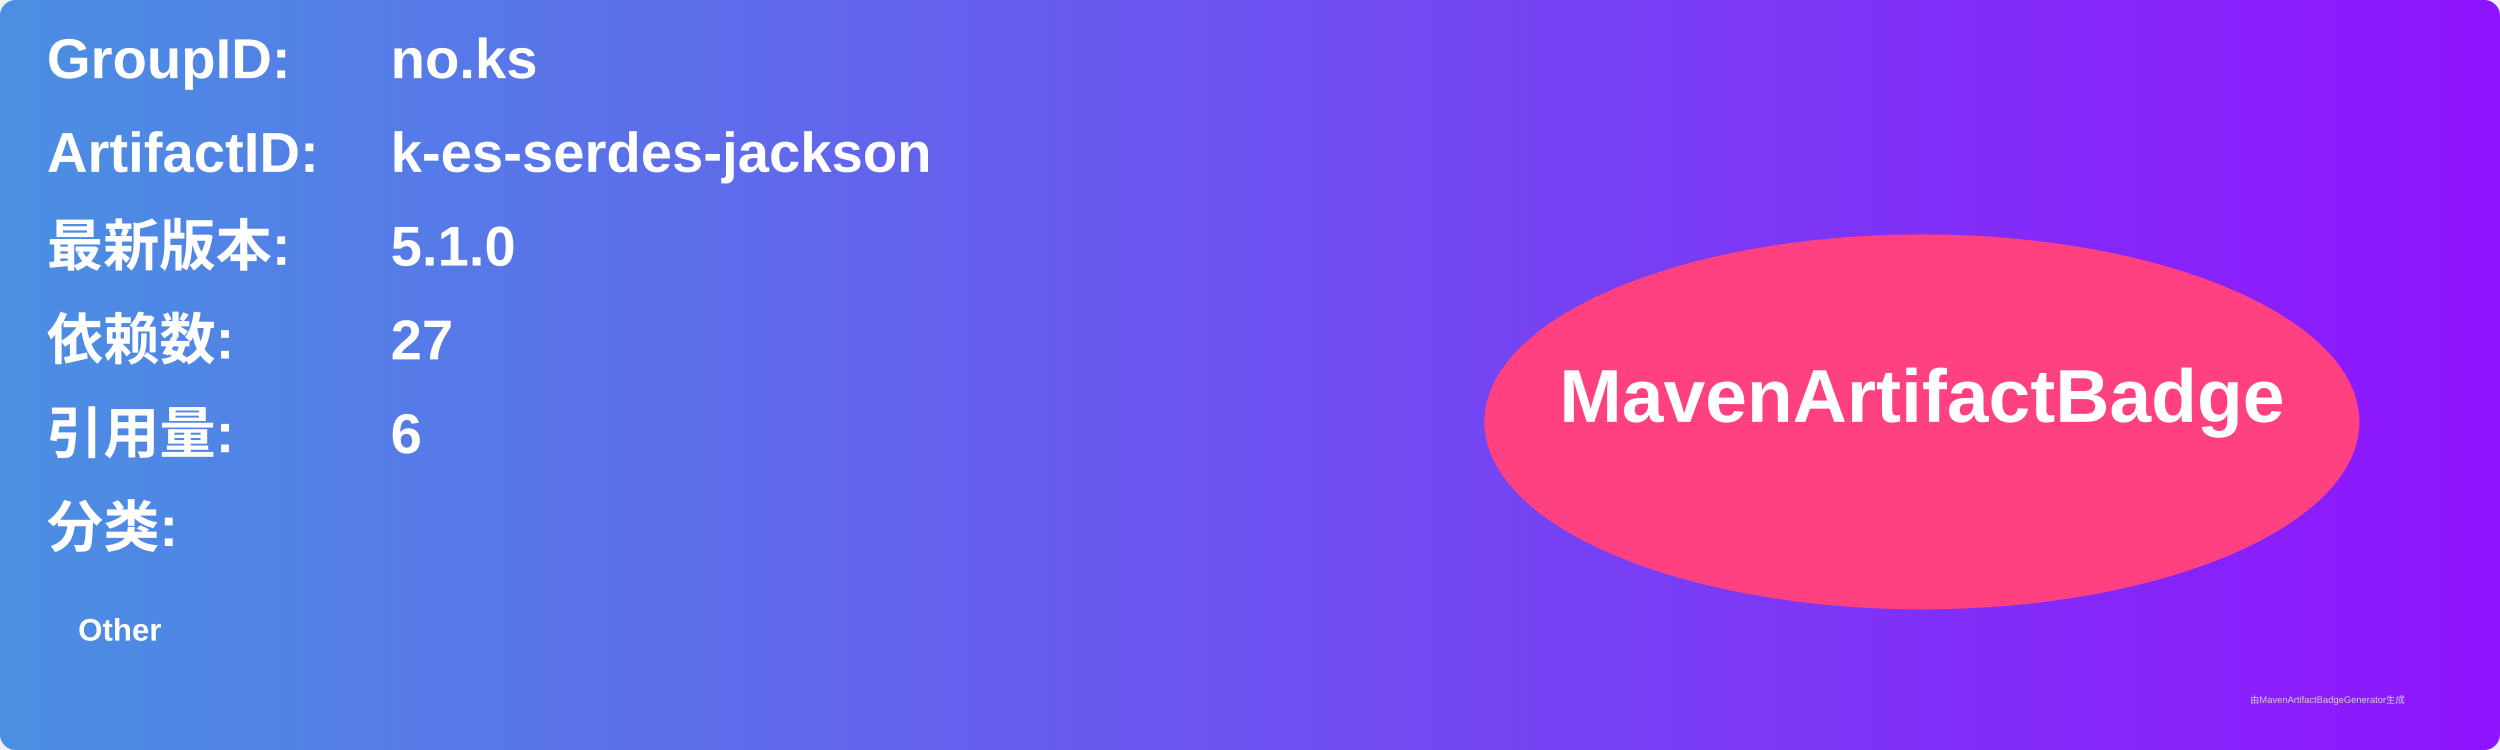
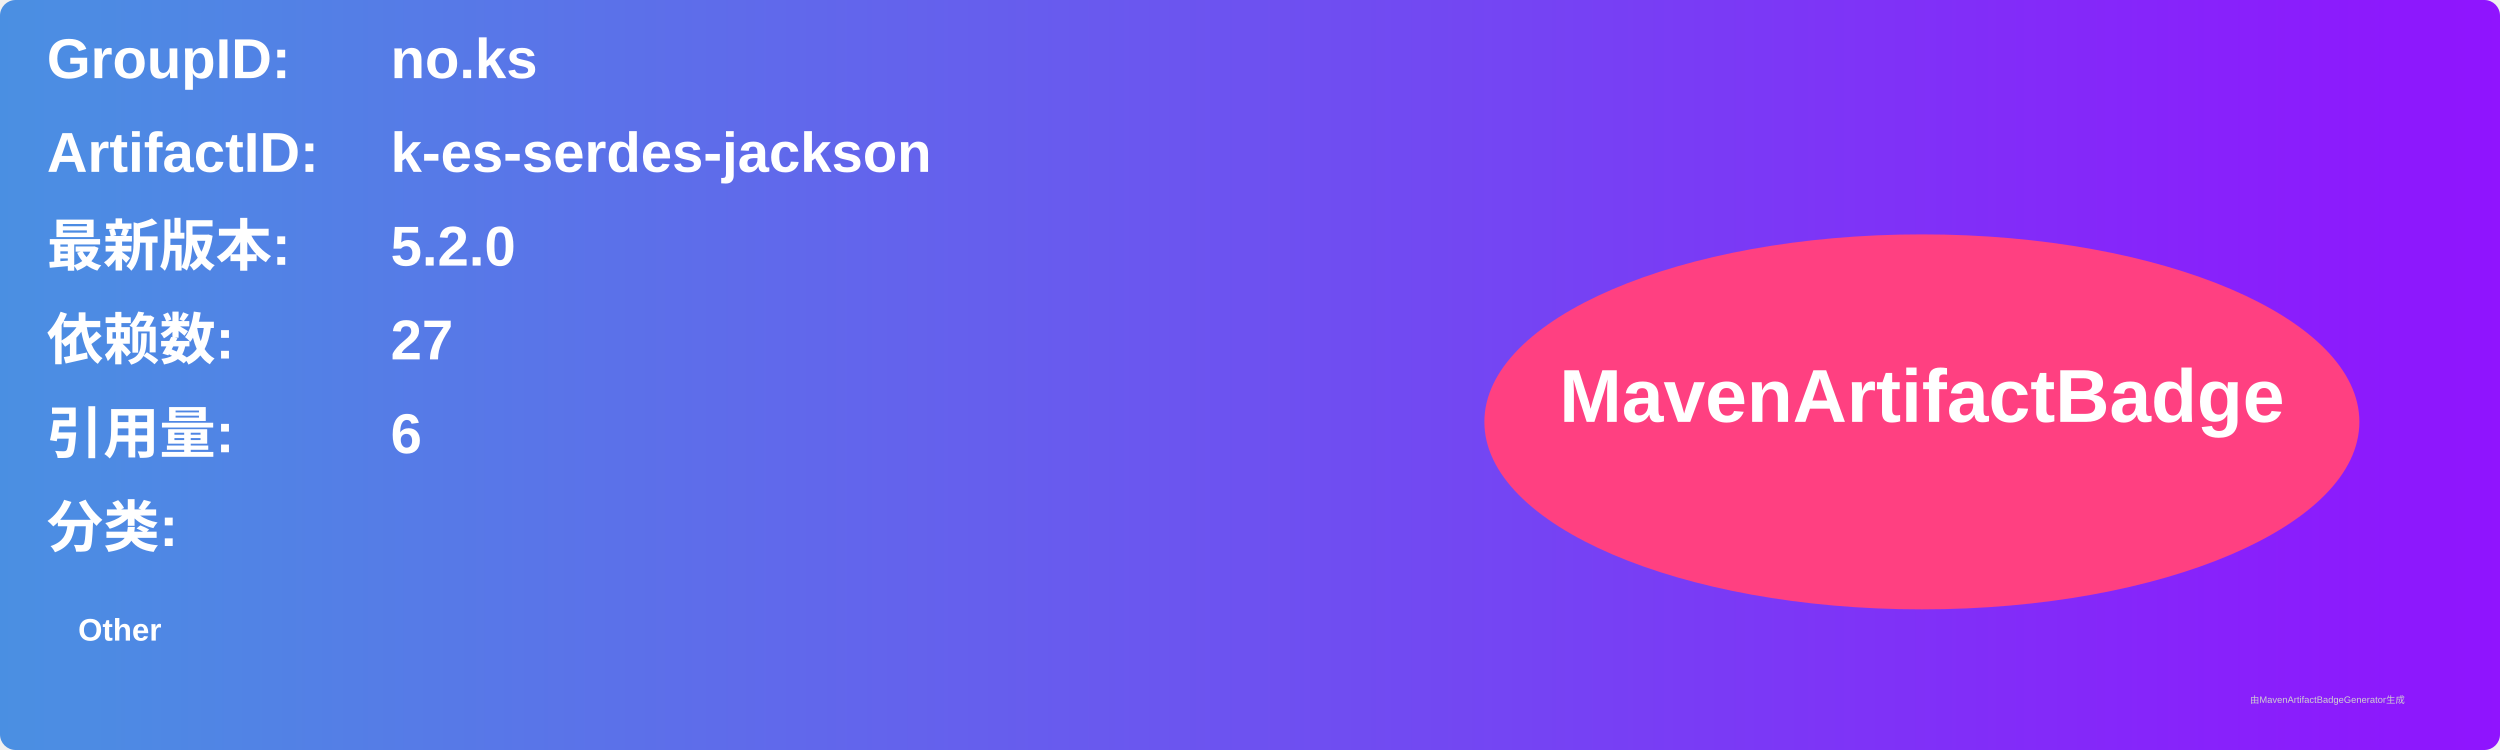
<svg xmlns="http://www.w3.org/2000/svg" width="800" height="240" viewBox="0 0 800 240">
  <linearGradient id="grad" x1="0%" y1="0%" x2="100%" y2="0%">
    <stop offset="0%" stop-color="#4a90e2" />
    <stop offset="100%" stop-color="#9013fe" />
  </linearGradient>
  <rect width="100%" height="100%" rx="5" ry="5" fill="url(#grad)" />
  <g transform="translate(15, 15)">
    <text x="0" y="10" font-family="Arial" font-size="18" fill="white" font-weight="bold" width="260">GroupID:</text>
    <text x="110" y="10" font-family="Arial" font-size="18" fill="white" font-weight="bold" width="460">no.ks</text>
    <text x="0" y="40" font-family="Arial" font-size="18" fill="white" font-weight="bold" width="260">ArtifactID:</text>
    <text x="110" y="40" font-family="Arial" font-size="18" fill="white" font-weight="bold" width="460">k-es-serdes-jackson</text>
    <text x="0" y="70" font-family="Arial" font-size="18" fill="white" font-weight="bold">最新版本:</text>
    <text x="110" y="70" font-family="Arial" font-size="18" fill="white" font-weight="bold">
-       <tspan font-weight="bold">5.1.0</tspan>
+       <tspan font-weight="bold">5.2.0</tspan>
    </text>
    <text x="0" y="100" font-family="Arial" font-size="18" fill="white" font-weight="bold">依赖数: </text>
    <text x="110" y="100" font-family="Arial" font-size="18" fill="white">
      <tspan font-weight="bold">27</tspan>
    </text>
    <text x="0" y="130" font-family="Arial" font-size="18" fill="white" font-weight="bold">引用量: </text>
    <text x="110" y="130" font-family="Arial" font-size="18" fill="white">
      <tspan font-weight="bold">6</tspan>
    </text>
    <text x="0" y="160" font-family="Arial" font-size="18" fill="white" font-weight="bold">分类:</text>
    <text x="10" y="190" font-family="Arial" font-size="10" fill="white">
      <tspan font-weight="bold">Other</tspan>
    </text>
    <ellipse cx="600" cy="120" rx="140" ry="60" fill="#ff4081" />
    <text x="600" y="120" text-anchor="middle" font-family="Arial" font-size="24" fill="white" font-weight="bold">MavenArtifactBadge</text>
  </g>
  <text x="720" y="225" font-family="Arial" font-size="3" fill="#d0d0d0">由MavenArtifactBadgeGenerator生成</text>
</svg>
